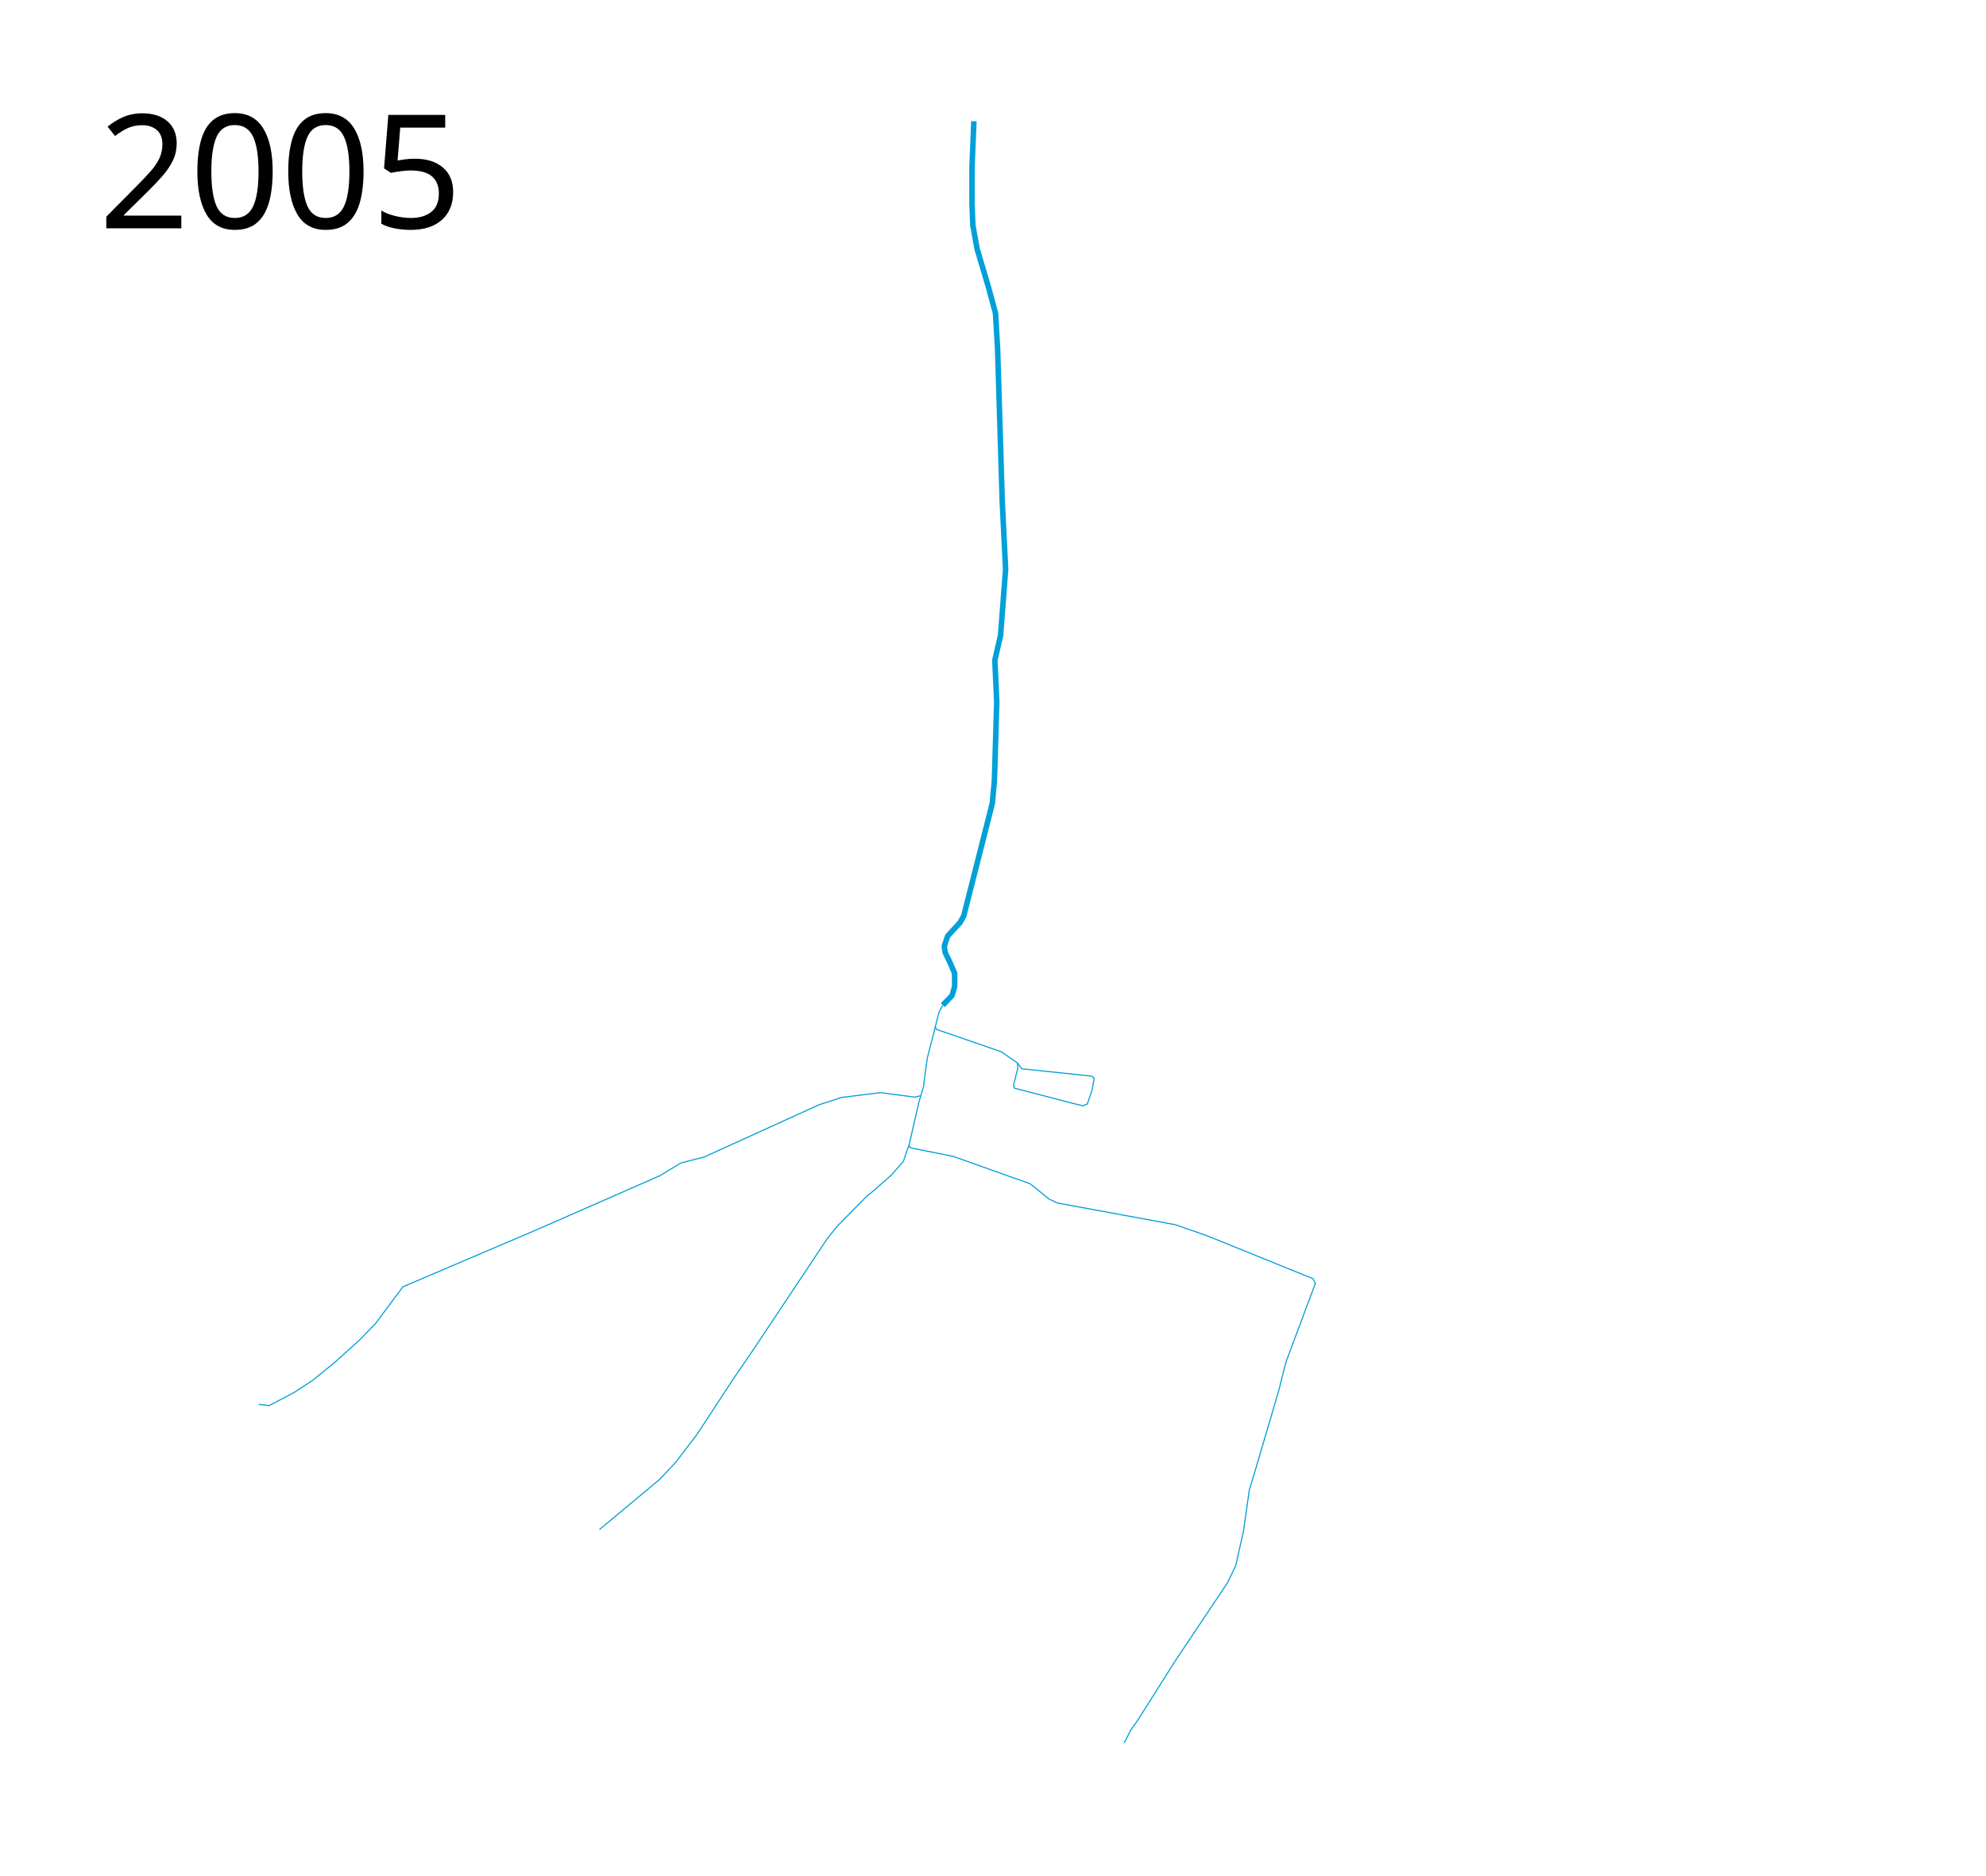
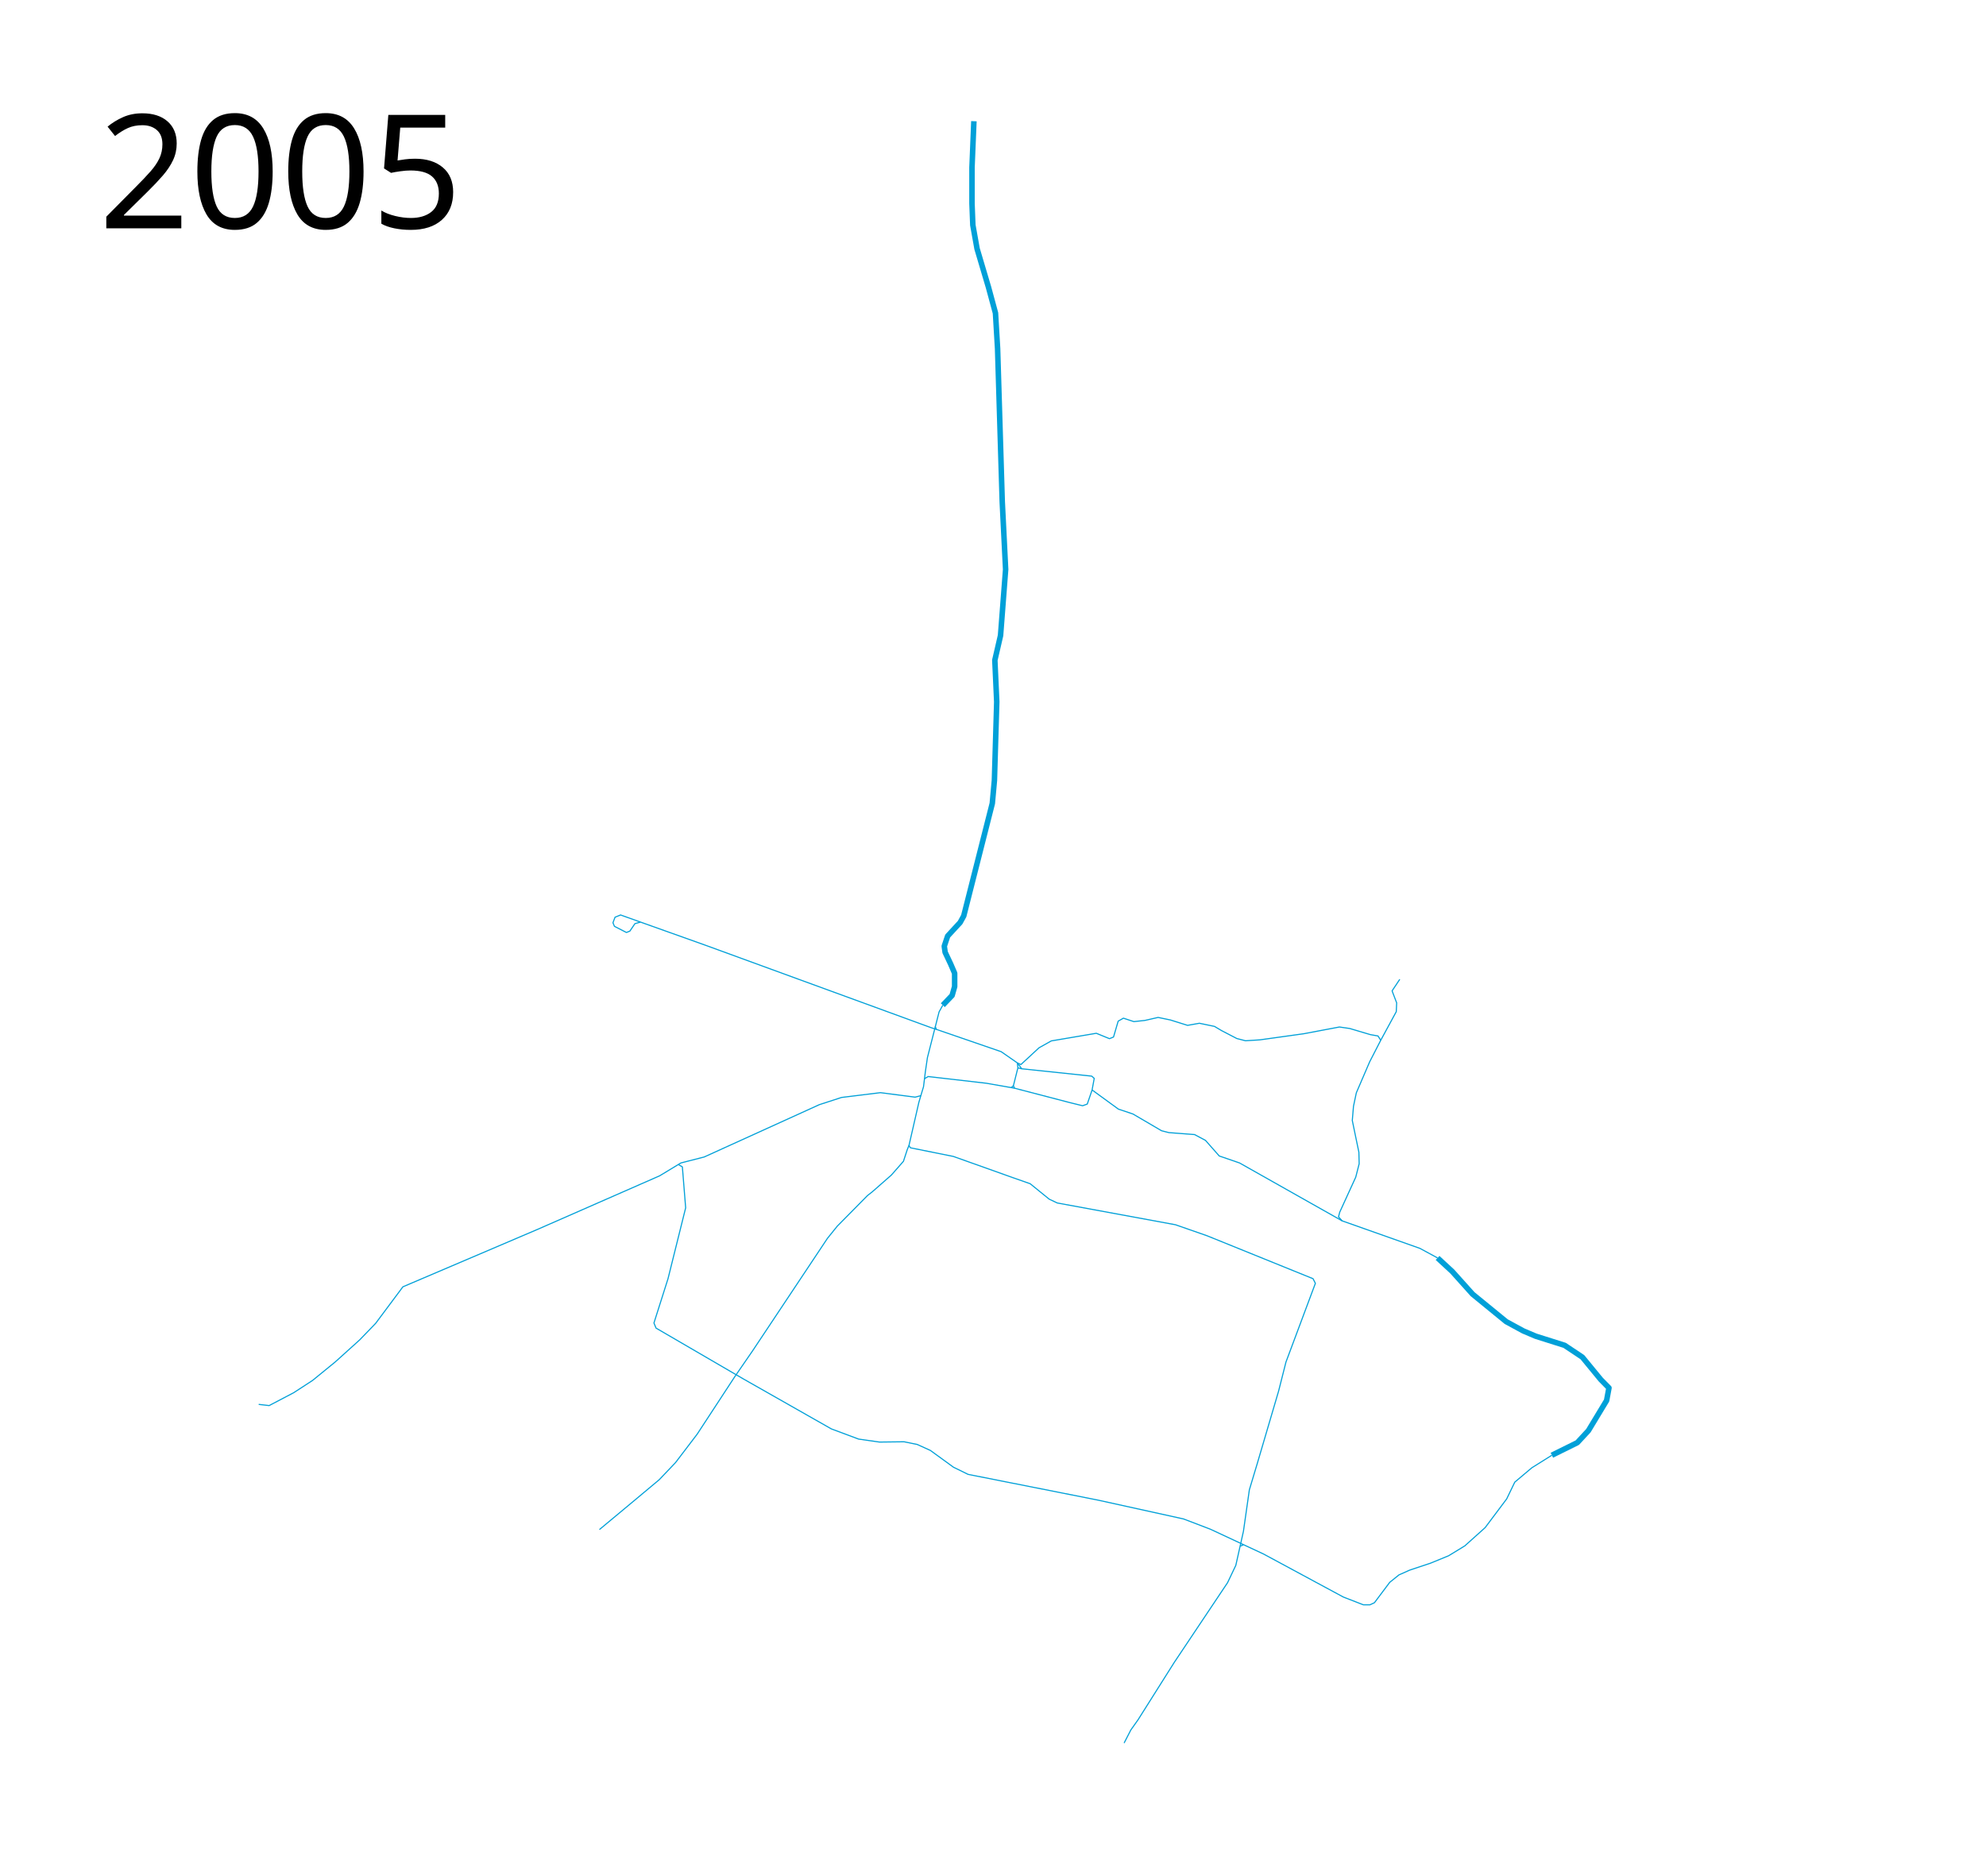
- <svg xmlns="http://www.w3.org/2000/svg" height="1700" width="1800">
+ <svg xmlns="http://www.w3.org/2000/svg" width="1800" height="1700">
  <path d="M854.495 911.229l8.438-8.821 2.3-8.054v-12.08l-3.643-8.438-4.985-10.547-.767-5.56 3.068-9.205 11.313-12.273 3.26-5.944 25.888-102.015 1.917-20.902 2.11-71.142-1.726-37.776 5.177-22.436 4.602-59.828-3.068-61.363-4.218-138.832-1.918-32.216-6.328-23.394-10.355-34.9-3.835-21.477-.767-19.56v-32.598l1.726-41.995" fill="none" stroke="#00a0d8" stroke-width="5" stroke-linejoin="round" />
  <path d="M790.64 1080.36l-4.41 3.45-27.422 27.806-8.82 10.93-67.883 102.015-16.108 23.394-34.132 52.159-19.56 25.695-14.765 15.533-25.696 21.476-28.572 23.778M790.64 1080.36l17.258-15.15 10.93-12.464 3.452-10.547 1.601-3.945M824.965 1040.474l39.118 7.862 54.843 19.559 14.765 5.177 17.258 13.999 7.287 3.451 107.193 19.751 28.572 9.972 96.07 38.927 2.11 4.218-26.655 71.334-6.711 26.463-19.368 65.773-7.095 23.586-5.369 37.584-6.903 30.873-7.479 15.724-48.323 72.293-32.79 51.966-6.52 9.205-6.136 11.889M854.495 911.229l-3.36 6.076-10.576 41.492-1.898 13.017-1.627 13.288-2.44 8.135-5.153 1.356-31.458-4.068-35.254 4.34-20.068 6.508-104.407 47.457-21.152 5.424-19.255 11.661-110.644 48.543-122.034 52.067-24.677 33.085-14.373 14.915-22.238 20.068-20.61 16.814-17.085 11.118-22.237 11.661-9.491-1.084" fill="none" stroke="#00a0d8" stroke-linejoin="round" />
-   <path d="M847.61 930.458l1.085 2.711 58.712 20.204 14.644 10.17 4.021 5.326 63.388 6.674 2.297 2.008-1.948 10.535M824.965 1040.474l-1.084-2.22 8.95-39.05 1.762-5.967" fill="none" stroke="#00a0d8" stroke-linejoin="round" />
-   <text x="89.453" y="206.961" style="line-height:125%;-inkscape-font-specification:Sans" font-weight="400" font-size="144px" font-family="Sans" letter-spacing="0" word-spacing="0">
-     <tspan x="89.453" y="206.961">2005</tspan>
+   <path d="M824.965 1040.474l-1.084-2.22 8.95-39.05 1.762-5.967" fill="none" stroke="#00a0d8" stroke-linejoin="round" />
+   <text style="line-height:125%;-inkscape-font-specification:Sans" y="206.961" x="89.453" font-weight="400" font-size="144px" font-family="Sans" letter-spacing="0" word-spacing="0">
+     <tspan y="206.961" x="89.453">2005</tspan>
  </text>
  <path d="M922.05 963.542l.497 4.519-4.027 16.107.959 2.301 50.048 13.04 11.698 2.876 4.218-1.534 4.366-12.765" fill="none" stroke="#00a0d8" stroke-linejoin="round" />
+   <path d="M847.61 930.458l1.085 2.711 58.712 20.204 14.644 10.17 4.021 5.326 63.388 6.674 2.297 2.008-1.948 10.535 23.821 17.346 13.249 4.452 25.872 15.158 6.663 1.699 23.298 1.776 9.843 5.244 12.507 14.162 18.405 6.332 92.957 52.474 70.508 24.949 16 8.678M837.945 977.832l3.308-1.923 52.736 6.08 25.49 4.48" fill="none" stroke="#00a0d8" stroke-linejoin="round" />
+   <path d="M1406.525 1319.204l23.051-11.39 10.034-10.847 16.543-27.39 2.123-11.416-7.414-7.52-16.683-20.327-16.108-10.738-26.079-8.246-11.313-4.794-15.533-8.437-30.49-24.929-18.408-20.518-13.316-12.296" fill="none" stroke="#00a0d8" stroke-width="5" stroke-linejoin="round" />
+   <path d="M1406.525 1319.204l-18.17 11.39-15.457 13.017-7.322 15.186-19.525 26.034-18.44 16.542-14.645 8.95-16.542 6.78-18.712 6.236-9.763 4.34-8.407 6.78-13.83 18.44-4.068 1.898h-5.966l-18.17-7.05-72.406-39.052-48.272-22.508-24.135-9.22-77.56-17.085-117.694-23.322-13.288-6.509-20.882-15.186-11.932-5.424-11.932-2.44-22.237.27-18.983-2.711-24.678-9.22-79.73-45.289-79.186-46.101-1.898-4.61 12.746-40.136 16-64.271-2.983-37.153-3.797-2.17M922.051 963.542l3.255 1.492 16.406-15.186 11.119-6.238 40.814-6.915 11.932 4.881 3.66-1.491 4.204-14.373 4.746-2.712 9.491 3.119 10.034-1.085 11.932-2.712 11.12 2.305 15.592 4.882 10.712-1.899 13.695 2.848 6.373 3.796 13.83 7.187 7.865 2.034 13.017-.814 39.864-5.56 32.271-6.101 9.356 1.356 18.712 5.56 6.915 1.22 2.441 3.932-10.034 19.525-12.068 28.068-2.576 12.203-1.085 12.882 3.39 16.407 2.577 12.339.27 10.44-3.118 12.204-14.508 31.728-1.085 4.204 3.254 3.66M1251.407 943.068l14.086-25.958.372-7.979-4.164-10.892 6.973-10.464M1124.049 1401.711l2.98-1.355M848.695 933.17l-4.61-1.492-204.475-74.712-77.153-27.525-5.017 2.034-1.898 5.017 1.356 3.254 10.847 5.56 3.119-1.221 4.61-6.78 5.424-1.491M926.072 968.87l-3.525-.81M918.52 984.168l-1.986 1.787" fill="none" stroke="#00a0d8" stroke-linejoin="round" />
</svg>
